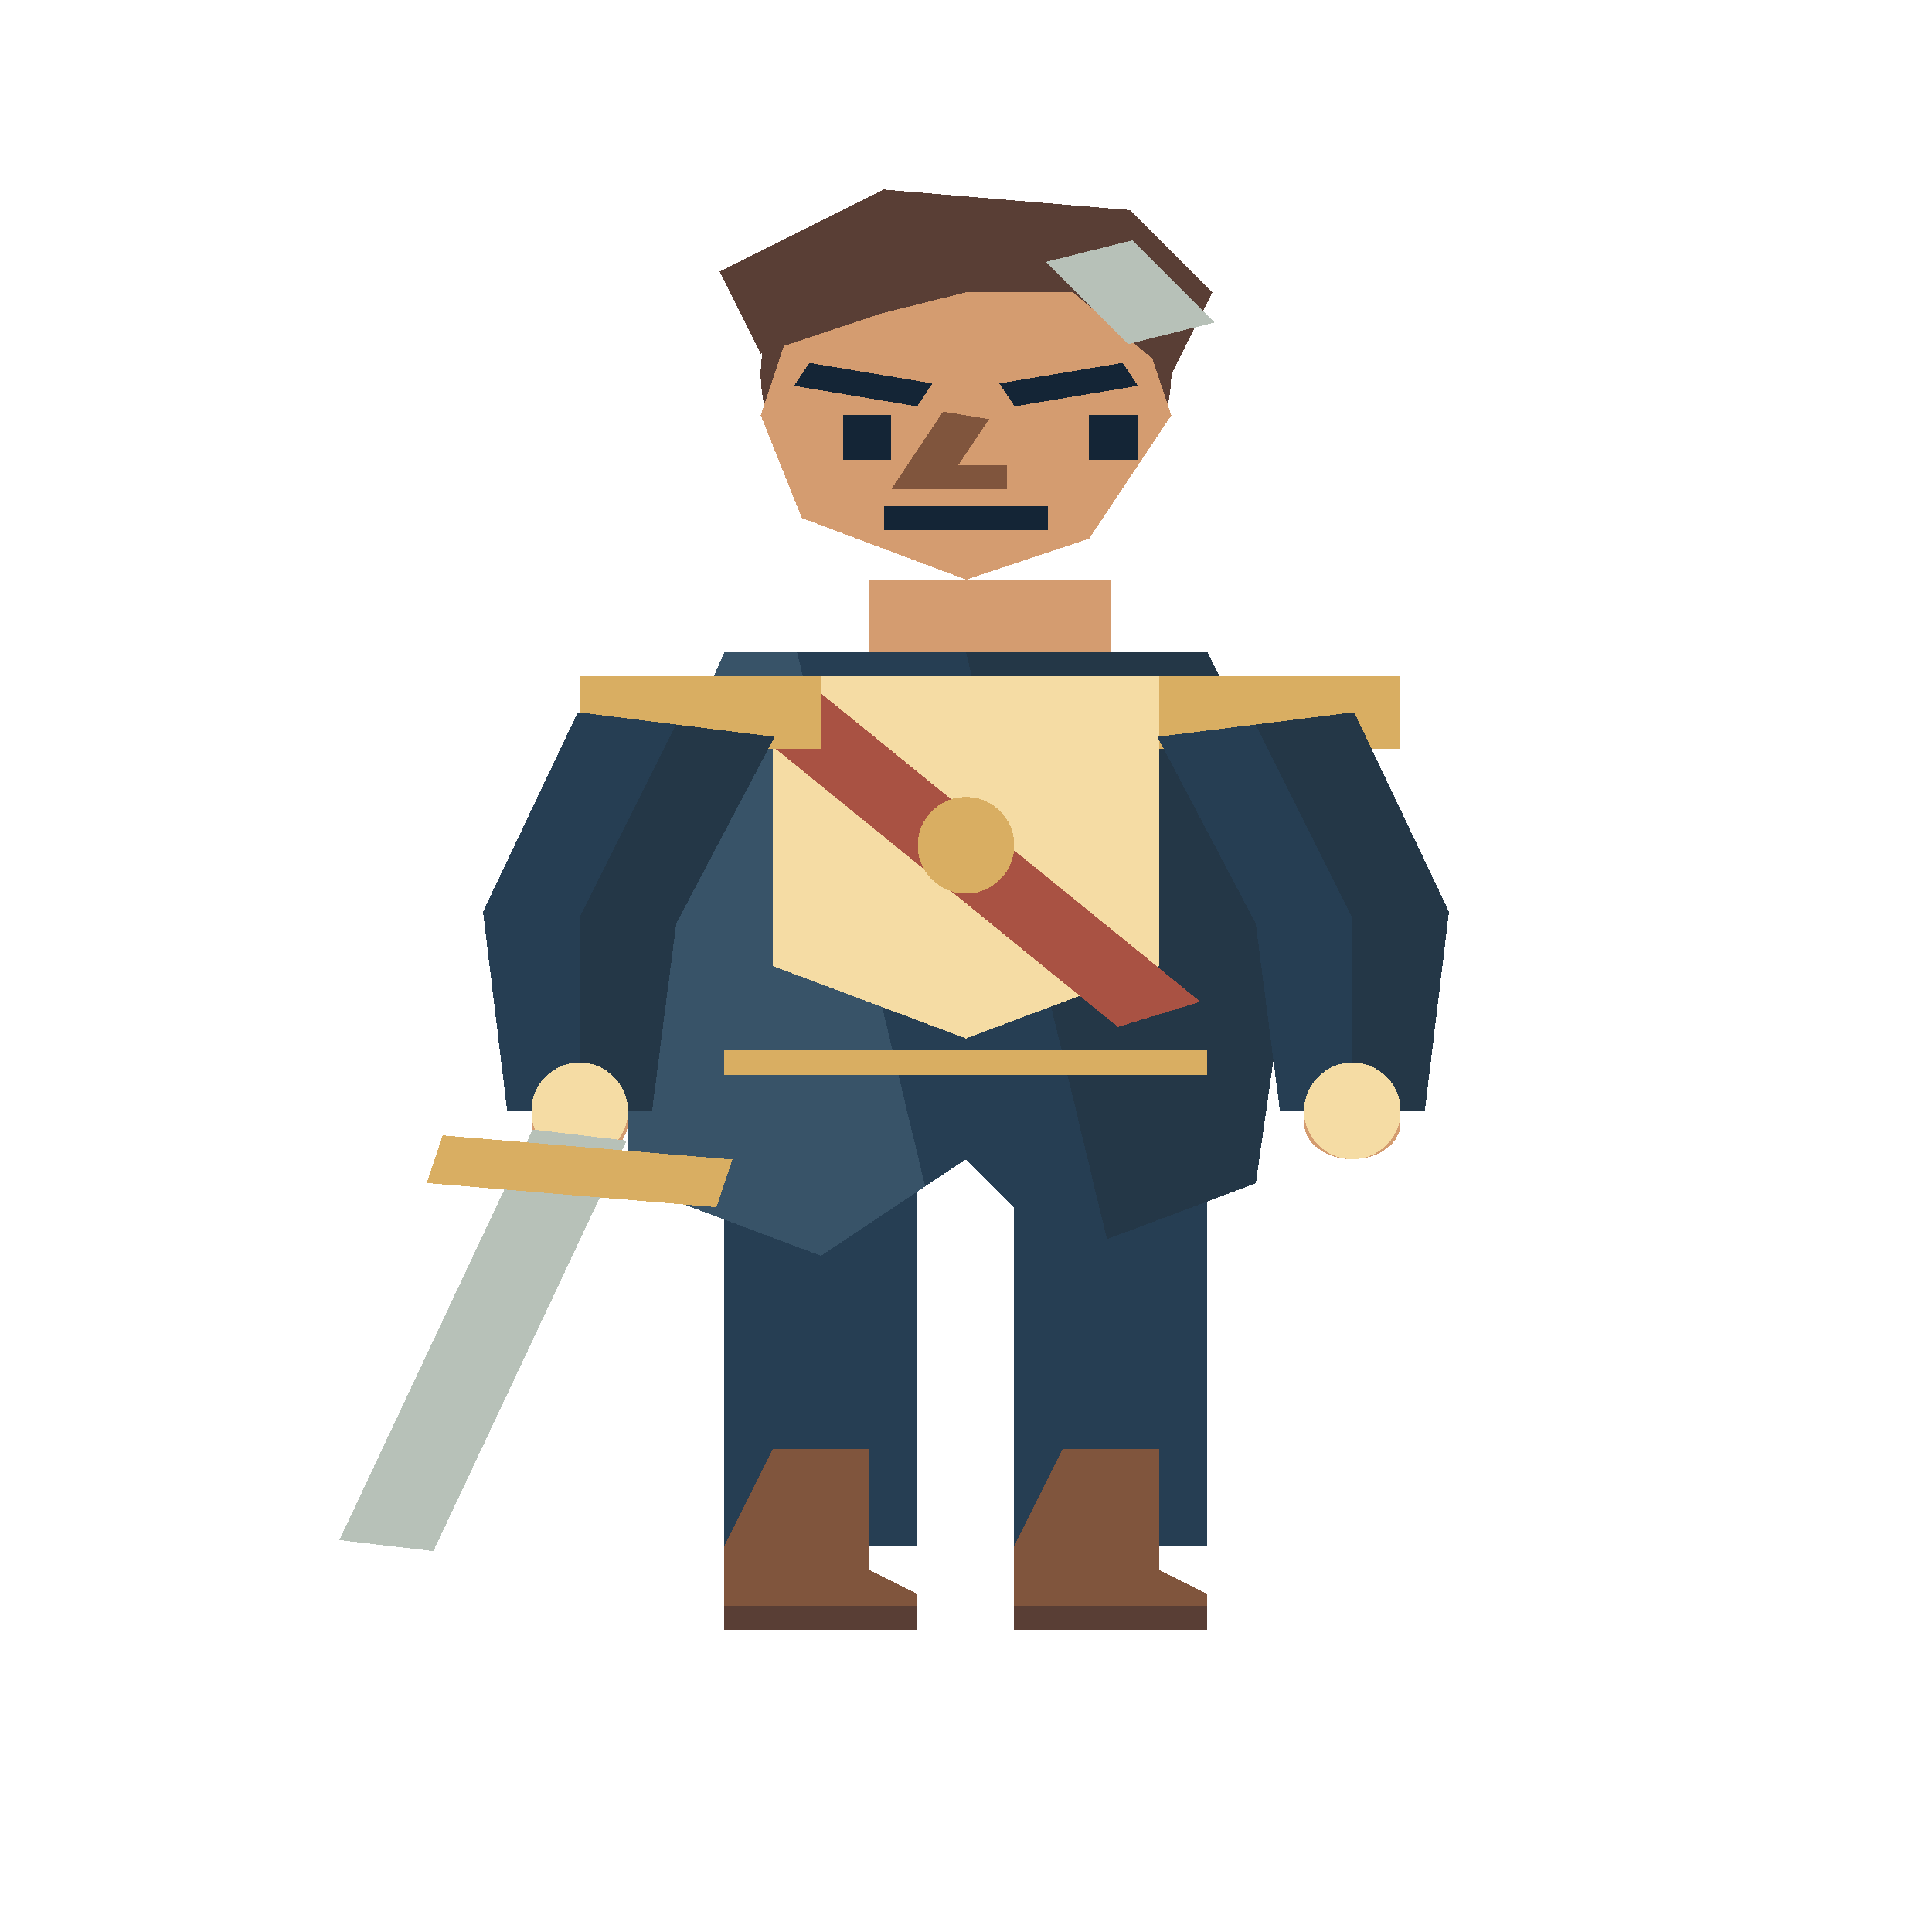
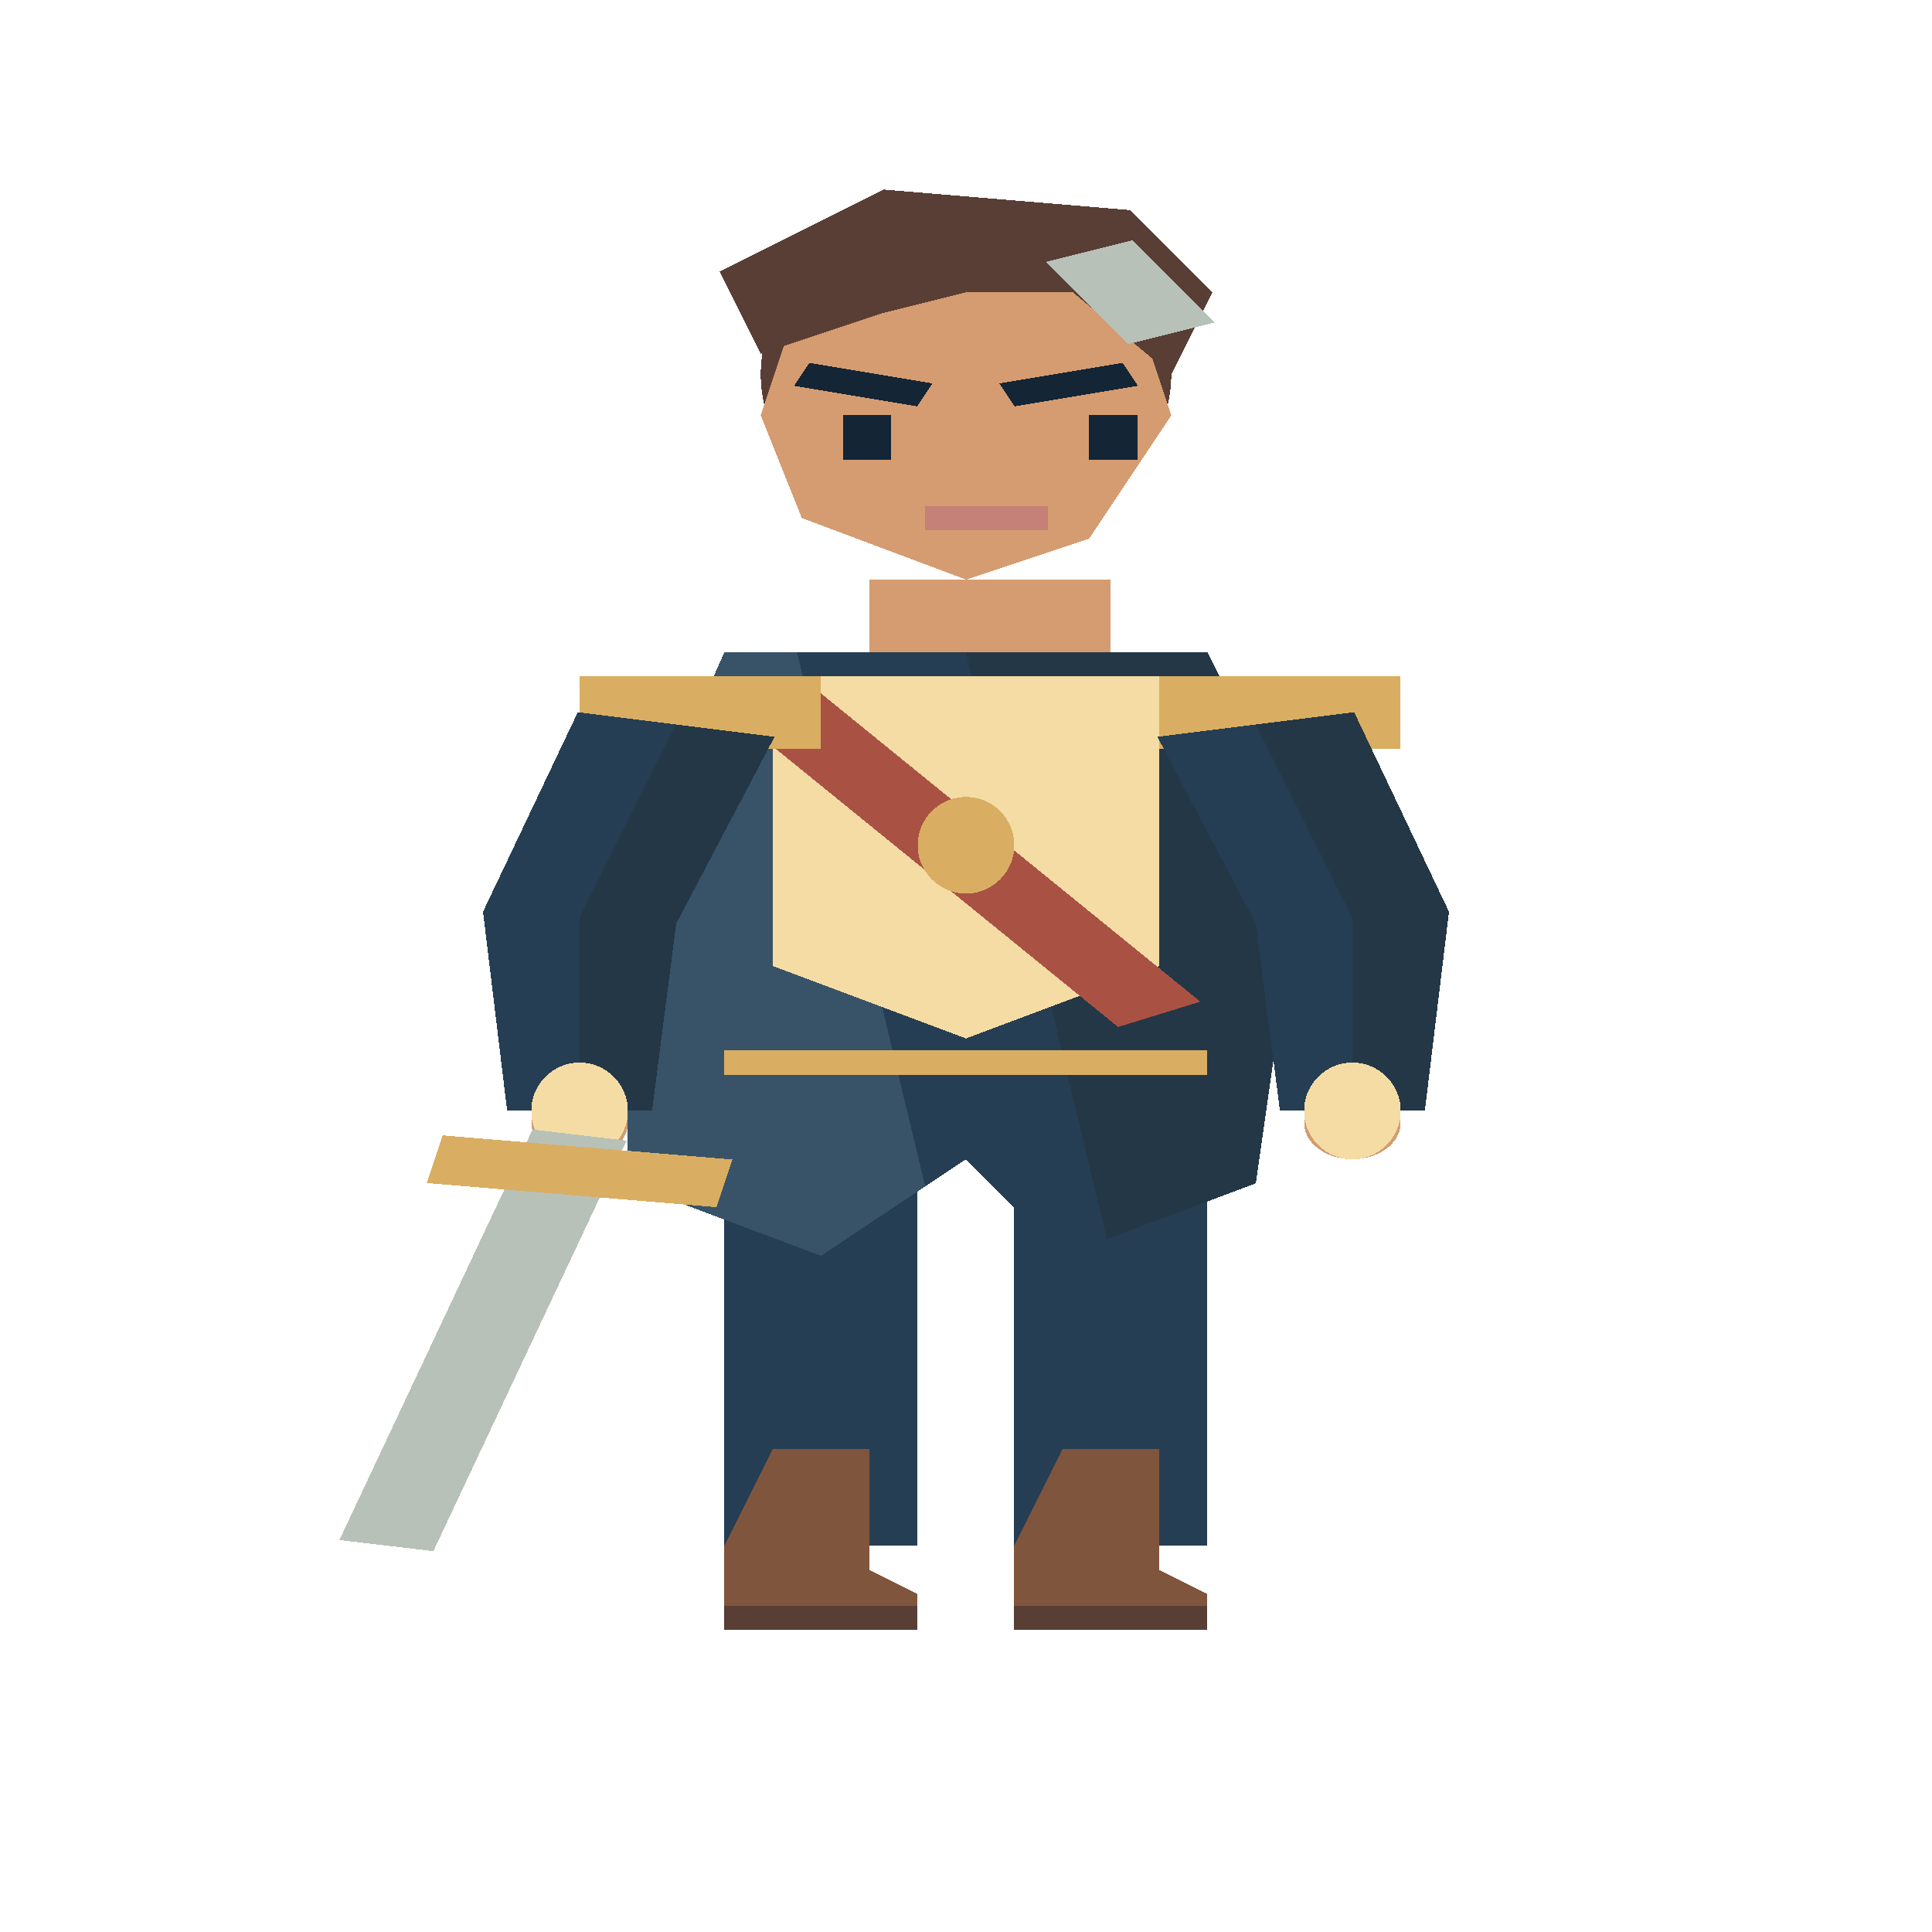
<svg xmlns="http://www.w3.org/2000/svg" width="80" height="80" viewBox="0 0 40 80" preserveAspectRatio="none" shape-rendering="crispEdges">
  <polygon points="15,44 19,44 19,64 15,64" fill="#263e53" />
  <polygon points="21,44 25,44 25,64 21,64" fill="#263e53" />
  <polygon points="16,60 18,60 18,65 19,66 19,67 15,67 15,64" fill="#80553d" />
  <polyline points="15,67 19,67" fill="none" stroke="#593e35" stroke-width="1" />
  <polygon points="22,60 24,60 24,65 25,66 25,67 21,67 21,64" fill="#80553d" />
  <polyline points="21,67 25,67" fill="none" stroke="#593e35" stroke-width="1" />
  <rect x="18" y="24" width="5" height="7" fill="#d49c70" />
  <polygon points="15,27 25,27 27,35 26,49 22,52 20,48 17,52 13,49 13,36" fill="#263e53" />
  <polygon points="20.0,27.0 25,27 27,35 26,49 22.917,51.312" fill="#243747" />
  <polygon points="15,27 16.5,27.0 19.155,49.126 17,52 13,49 13,36" fill="#385368" />
  <polygon points="16,28 24,28 24,40 20,43 16,40" fill="#f5dca4" />
  <polyline points="16,29 24,42" fill="none" stroke="#a95243" stroke-width="2" />
  <ellipse cx="20.0" cy="35.0" rx="1.0" ry="2.0" fill="#d9ae62" />
  <rect x="12" y="28" width="5" height="3" fill="#d9ae62" />
  <rect x="24" y="28" width="5" height="3" fill="#d9ae62" />
  <polyline points="15,44 25,44" fill="none" stroke="#d9ae62" stroke-width="1" />
  <polygon points="11.963,29.491 10.0,37.754 10.5,46.0 13.5,46.0 14.0,38.246 16.037,30.509" fill="#263e53" />
  <polygon points="14,30 12,38 12,46 13.5,46.0 14.0,38.246 16.037,30.509" fill="#243747" />
  <ellipse cx="12.0" cy="46.5" rx="1.0" ry="1.5" fill="#d49c70" />
  <polygon points="23.963,30.509 26.0,38.246 26.5,46.0 29.5,46.0 30.0,37.754 28.037,29.491" fill="#263e53" />
  <polygon points="26,30 28,38 28,46 29.5,46.0 30.0,37.754 28.037,29.491" fill="#243747" />
  <ellipse cx="28.0" cy="46.5" rx="1.0" ry="1.5" fill="#d49c70" />
  <ellipse cx="12.0" cy="46.0" rx="1.0" ry="2.0" fill="#f5dca4" />
  <ellipse cx="28.0" cy="46.0" rx="1.0" ry="2.0" fill="#f5dca4" />
  <polyline points="12,47 8,64" fill="none" stroke="#b7c1b8" stroke-width="2" />
  <polyline points="9,48 15,49" fill="none" stroke="#d9ae62" stroke-width="2" />
  <ellipse cx="20.0" cy="15.5" rx="4.25" ry="6.8" fill="#593e35" />
  <polygon points="16.6,12.1 23.4,12.1 24.25,17.2 22.55,22.3 20.0,24.0 16.6,21.45 15.75,17.2" fill="#d49c70" />
  <polygon points="15.75,14.65 14.9,11.25 18.3,7.85 23.4,8.7 25.1,12.1 24.25,15.5 21.7,11.25 18.3,12.95" fill="#593e35" />
  <polyline points="22.55,10.4 24.25,13.8" fill="none" stroke="#b7c1b8" stroke-width="2" />
  <polyline points="16.6,15.5 19.15,16.35" fill="none" stroke="#142536" stroke-width="1" />
  <polyline points="20.85,16.35 23.4,15.5" fill="none" stroke="#142536" stroke-width="1" />
  <rect x="17.45" y="17.2" width="1.0" height="1.85" fill="#142536" />
  <rect x="22.55" y="17.2" width="1.0" height="1.85" fill="#142536" />
-   <polyline points="20.0,17.2 19.15,19.75 20.85,19.75" fill="none" stroke="#80553d" stroke-width="1" />
-   <polyline points="18.3,21.45 21.7,21.45" fill="none" stroke="#142536" stroke-width="1" />
+   <polyline points="19.15,21.45 21.7,21.45" fill="none" stroke="#c58077" stroke-width="1" />
</svg>
